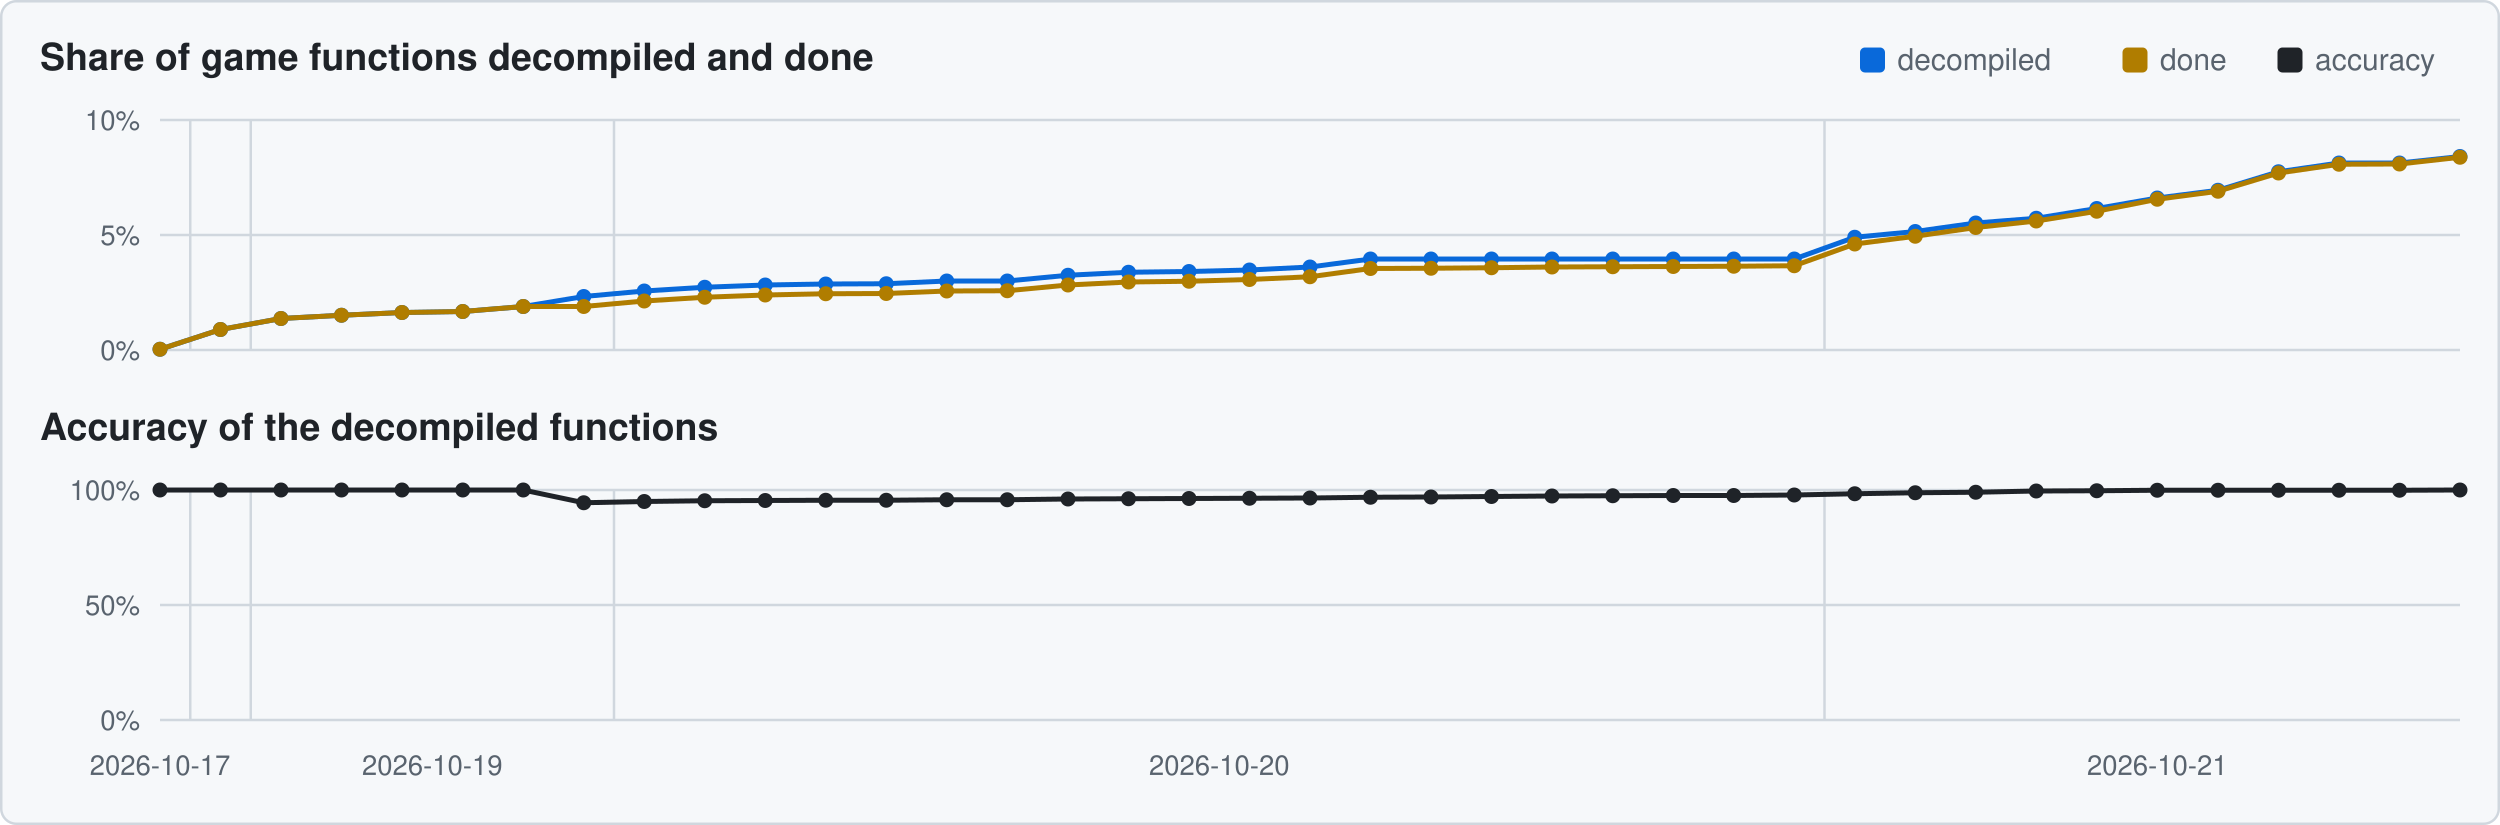
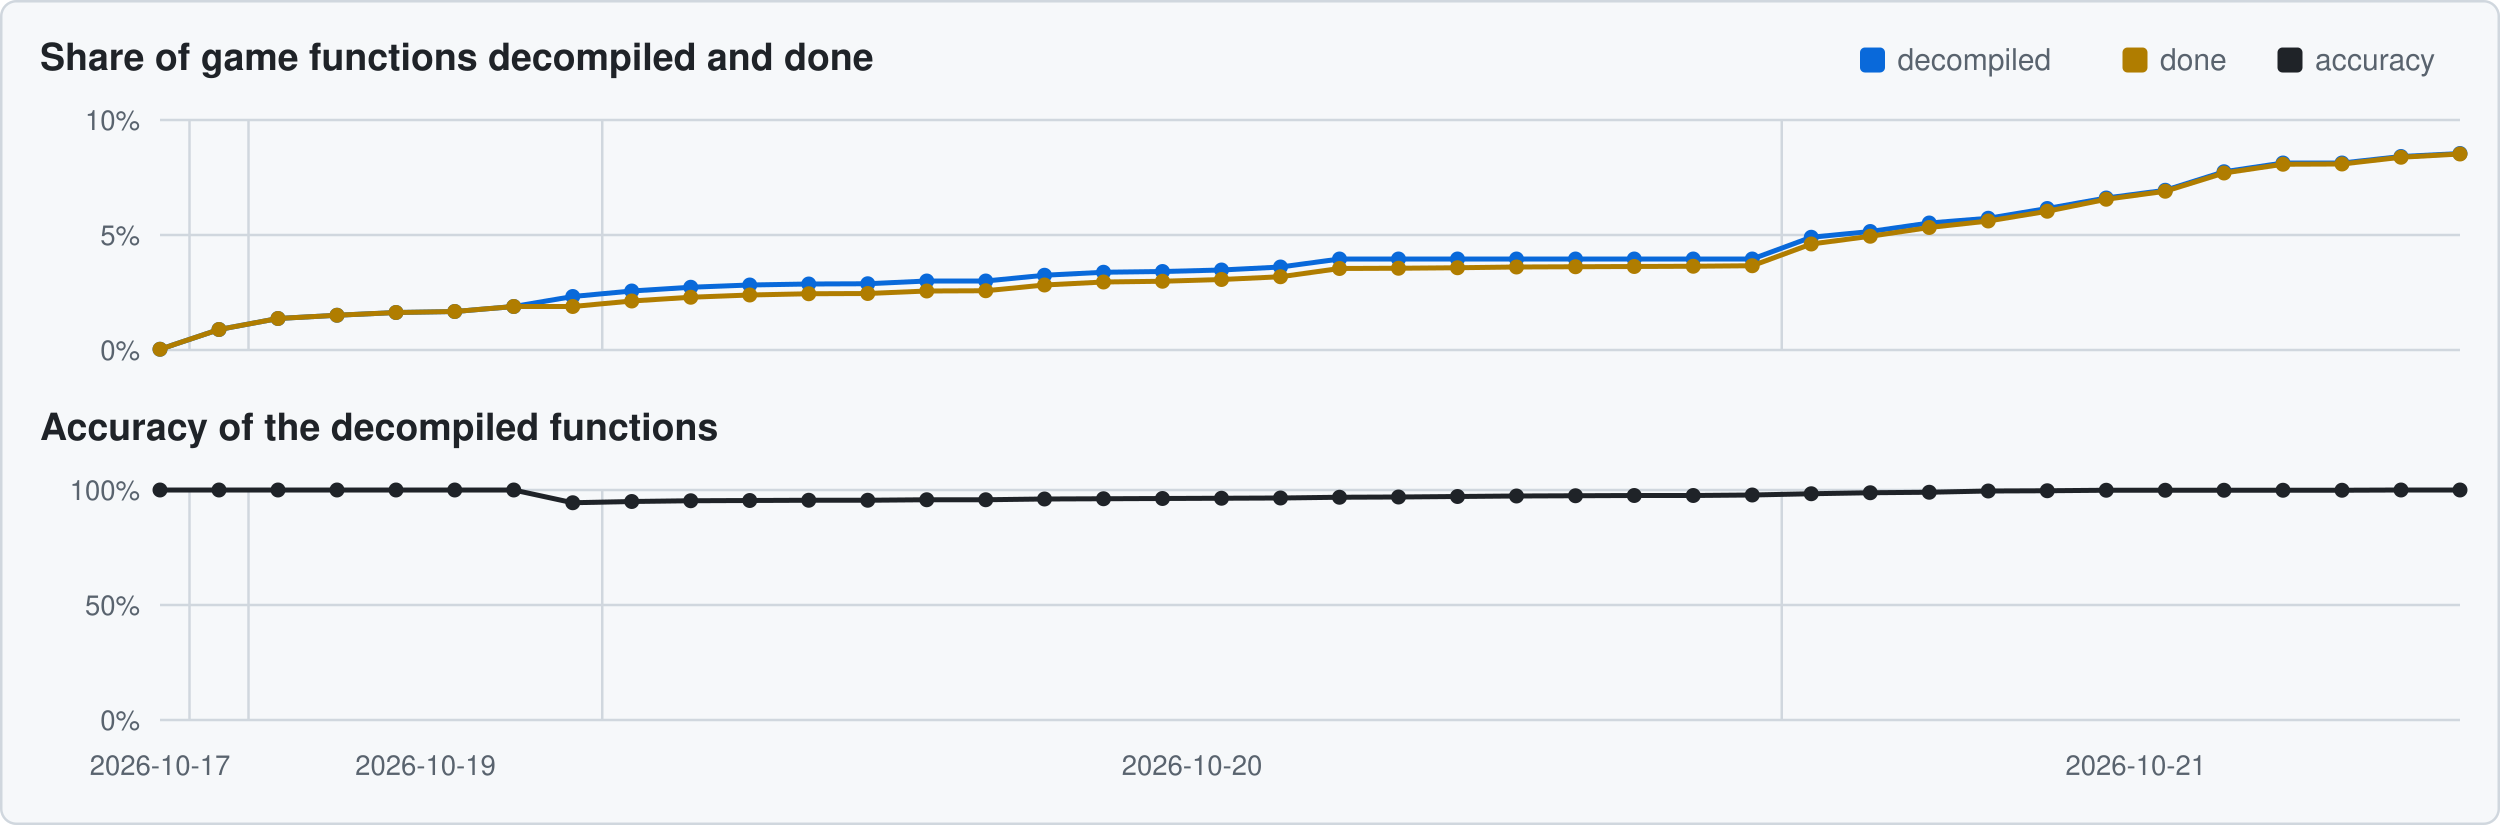
<svg xmlns="http://www.w3.org/2000/svg" viewBox="0 0 1000 330" width="1000" height="330">
  <rect x="0.5" y="0.5" width="999" height="329" rx="6" fill="#f6f8fa" stroke="#d0d7de" />
  <text x="16" y="28" font-family="Segoe UI,Helvetica,Arial,sans-serif" font-size="15" font-weight="600" fill="#1f2328">Share of game functions decompiled and done</text>
  <text x="16" y="176" font-family="Segoe UI,Helvetica,Arial,sans-serif" font-size="15" font-weight="600" fill="#1f2328">Accuracy of the decompiled functions</text>
  <rect x="911" y="19" width="10" height="10" rx="2" fill="#1f2328" />
  <text x="926" y="28" font-family="Segoe UI,Helvetica,Arial,sans-serif" font-size="12" fill="#59636e">accuracy</text>
  <rect x="849" y="19" width="10" height="10" rx="2" fill="#b07d00" />
  <text x="864" y="28" font-family="Segoe UI,Helvetica,Arial,sans-serif" font-size="12" fill="#59636e">done</text>
  <rect x="744" y="19" width="10" height="10" rx="2" fill="#0969da" />
  <text x="759" y="28" font-family="Segoe UI,Helvetica,Arial,sans-serif" font-size="12" fill="#59636e">decompiled</text>
  <line x1="64" y1="140.0" x2="984" y2="140.0" stroke="#d0d7de" stroke-width="1" />
  <text x="56" y="144.0" text-anchor="end" font-family="Segoe UI,Helvetica,Arial,sans-serif" font-size="11" fill="#59636e">0%</text>
  <line x1="64" y1="94.0" x2="984" y2="94.0" stroke="#d0d7de" stroke-width="1" />
  <text x="56" y="98.0" text-anchor="end" font-family="Segoe UI,Helvetica,Arial,sans-serif" font-size="11" fill="#59636e">5%</text>
  <line x1="64" y1="48.0" x2="984" y2="48.0" stroke="#d0d7de" stroke-width="1" />
  <text x="56" y="52.0" text-anchor="end" font-family="Segoe UI,Helvetica,Arial,sans-serif" font-size="11" fill="#59636e">10%</text>
-   <line x1="76.1" y1="48" x2="76.1" y2="140" stroke="#d0d7de" stroke-width="1" />
-   <line x1="100.3" y1="48" x2="100.3" y2="140" stroke="#d0d7de" stroke-width="1" />
-   <line x1="245.6" y1="48" x2="245.6" y2="140" stroke="#d0d7de" stroke-width="1" />
-   <line x1="729.8" y1="48" x2="729.8" y2="140" stroke="#d0d7de" stroke-width="1" />
-   <polyline points="64.0,139.7 88.2,131.8 112.4,127.4 136.6,126.1 160.8,125.0 185.1,124.6 209.3,122.6 233.5,118.6 257.7,116.4 281.9,114.9 306.1,114.0 330.3,113.6 354.5,113.5 378.7,112.4 402.9,112.4 427.2,110.1 451.4,108.9 475.6,108.6 499.8,108.0 524.0,106.8 548.2,103.6 572.4,103.6 596.6,103.6 620.8,103.6 645.1,103.6 669.3,103.6 693.5,103.6 717.7,103.6 741.9,94.9 766.1,92.6 790.3,89.2 814.5,87.3 838.7,83.4 862.9,79.2 887.2,76.1 911.4,68.7 935.6,65.2 959.8,65.2 984.0,62.6" fill="none" stroke="#0969da" stroke-width="2" />
+   <line x1="75.8" y1="48" x2="75.8" y2="140" stroke="#d0d7de" stroke-width="1" />
+   <line x1="99.4" y1="48" x2="99.4" y2="140" stroke="#d0d7de" stroke-width="1" />
+   <line x1="240.9" y1="48" x2="240.9" y2="140" stroke="#d0d7de" stroke-width="1" />
+   <line x1="712.7" y1="48" x2="712.7" y2="140" stroke="#d0d7de" stroke-width="1" />
+   <polyline points="64.0,139.7 87.6,131.8 111.2,127.4 134.8,126.1 158.4,125.0 181.9,124.6 205.5,122.6 229.1,118.6 252.7,116.4 276.3,114.9 299.9,114.0 323.5,113.6 347.1,113.5 370.7,112.4 394.3,112.4 417.8,110.1 441.4,108.9 465.0,108.6 488.6,108.0 512.2,106.8 535.8,103.6 559.4,103.6 583.0,103.6 606.6,103.6 630.2,103.6 653.7,103.6 677.3,103.6 700.9,103.6 724.5,94.9 748.1,92.6 771.7,89.2 795.3,87.3 818.9,83.4 842.5,79.2 866.1,76.1 889.6,68.7 913.2,65.2 936.8,65.2 960.4,62.6 984.0,61.4" fill="none" stroke="#0969da" stroke-width="2" />
  <circle cx="64.0" cy="139.7" r="3.0" fill="#0969da" />
-   <circle cx="88.2" cy="131.8" r="3.0" fill="#0969da" />
-   <circle cx="112.4" cy="127.4" r="3.0" fill="#0969da" />
-   <circle cx="136.6" cy="126.1" r="3.0" fill="#0969da" />
-   <circle cx="160.8" cy="125.0" r="3.0" fill="#0969da" />
-   <circle cx="185.1" cy="124.6" r="3.0" fill="#0969da" />
-   <circle cx="209.3" cy="122.6" r="3.0" fill="#0969da" />
-   <circle cx="233.5" cy="118.6" r="3.0" fill="#0969da" />
-   <circle cx="257.7" cy="116.4" r="3.0" fill="#0969da" />
-   <circle cx="281.9" cy="114.9" r="3.0" fill="#0969da" />
-   <circle cx="306.1" cy="114.0" r="3.0" fill="#0969da" />
-   <circle cx="330.3" cy="113.6" r="3.0" fill="#0969da" />
-   <circle cx="354.5" cy="113.5" r="3.0" fill="#0969da" />
-   <circle cx="378.7" cy="112.4" r="3.0" fill="#0969da" />
-   <circle cx="402.9" cy="112.4" r="3.0" fill="#0969da" />
-   <circle cx="427.2" cy="110.1" r="3.0" fill="#0969da" />
-   <circle cx="451.4" cy="108.9" r="3.0" fill="#0969da" />
-   <circle cx="475.6" cy="108.6" r="3.0" fill="#0969da" />
-   <circle cx="499.8" cy="108.0" r="3.0" fill="#0969da" />
-   <circle cx="524.0" cy="106.8" r="3.0" fill="#0969da" />
-   <circle cx="548.2" cy="103.6" r="3.0" fill="#0969da" />
-   <circle cx="572.4" cy="103.6" r="3.0" fill="#0969da" />
-   <circle cx="596.6" cy="103.6" r="3.0" fill="#0969da" />
-   <circle cx="620.8" cy="103.6" r="3.0" fill="#0969da" />
-   <circle cx="645.1" cy="103.6" r="3.0" fill="#0969da" />
-   <circle cx="669.3" cy="103.6" r="3.0" fill="#0969da" />
-   <circle cx="693.5" cy="103.6" r="3.0" fill="#0969da" />
-   <circle cx="717.7" cy="103.6" r="3.0" fill="#0969da" />
-   <circle cx="741.9" cy="94.9" r="3.0" fill="#0969da" />
-   <circle cx="766.1" cy="92.6" r="3.0" fill="#0969da" />
-   <circle cx="790.3" cy="89.2" r="3.0" fill="#0969da" />
-   <circle cx="814.5" cy="87.3" r="3.0" fill="#0969da" />
-   <circle cx="838.7" cy="83.4" r="3.0" fill="#0969da" />
-   <circle cx="862.9" cy="79.2" r="3.0" fill="#0969da" />
-   <circle cx="887.2" cy="76.1" r="3.0" fill="#0969da" />
-   <circle cx="911.4" cy="68.7" r="3.0" fill="#0969da" />
-   <circle cx="935.6" cy="65.2" r="3.0" fill="#0969da" />
-   <circle cx="959.8" cy="65.2" r="3.0" fill="#0969da" />
-   <circle cx="984.0" cy="62.6" r="3.0" fill="#0969da" />
-   <polyline points="64.0,139.7 88.2,131.8 112.4,127.4 136.6,126.1 160.8,125.0 185.1,124.6 209.3,122.6 233.5,122.6 257.7,120.4 281.9,118.9 306.1,118.0 330.3,117.5 354.5,117.4 378.7,116.4 402.9,116.3 427.2,114.0 451.4,112.8 475.6,112.5 499.8,111.8 524.0,110.7 548.2,107.4 572.4,107.3 596.6,107.1 620.8,106.8 645.1,106.7 669.3,106.6 693.5,106.5 717.7,106.3 741.9,97.6 766.1,94.5 790.3,91.0 814.5,88.4 838.7,84.5 862.9,79.7 887.2,76.5 911.4,69.2 935.6,65.7 959.8,65.6 984.0,62.9" fill="none" stroke="#b07d00" stroke-width="2" />
+   <circle cx="87.6" cy="131.8" r="3.0" fill="#0969da" />
+   <circle cx="111.2" cy="127.4" r="3.0" fill="#0969da" />
+   <circle cx="134.8" cy="126.1" r="3.0" fill="#0969da" />
+   <circle cx="158.4" cy="125.0" r="3.0" fill="#0969da" />
+   <circle cx="181.9" cy="124.6" r="3.0" fill="#0969da" />
+   <circle cx="205.5" cy="122.6" r="3.0" fill="#0969da" />
+   <circle cx="229.1" cy="118.6" r="3.0" fill="#0969da" />
+   <circle cx="252.7" cy="116.4" r="3.0" fill="#0969da" />
+   <circle cx="276.3" cy="114.9" r="3.0" fill="#0969da" />
+   <circle cx="299.9" cy="114.0" r="3.0" fill="#0969da" />
+   <circle cx="323.5" cy="113.6" r="3.0" fill="#0969da" />
+   <circle cx="347.1" cy="113.5" r="3.0" fill="#0969da" />
+   <circle cx="370.7" cy="112.4" r="3.0" fill="#0969da" />
+   <circle cx="394.3" cy="112.4" r="3.0" fill="#0969da" />
+   <circle cx="417.8" cy="110.1" r="3.0" fill="#0969da" />
+   <circle cx="441.4" cy="108.9" r="3.0" fill="#0969da" />
+   <circle cx="465.0" cy="108.6" r="3.0" fill="#0969da" />
+   <circle cx="488.6" cy="108.0" r="3.0" fill="#0969da" />
+   <circle cx="512.2" cy="106.8" r="3.0" fill="#0969da" />
+   <circle cx="535.8" cy="103.6" r="3.0" fill="#0969da" />
+   <circle cx="559.4" cy="103.6" r="3.0" fill="#0969da" />
+   <circle cx="583.0" cy="103.6" r="3.0" fill="#0969da" />
+   <circle cx="606.6" cy="103.6" r="3.0" fill="#0969da" />
+   <circle cx="630.2" cy="103.6" r="3.0" fill="#0969da" />
+   <circle cx="653.7" cy="103.6" r="3.0" fill="#0969da" />
+   <circle cx="677.3" cy="103.6" r="3.0" fill="#0969da" />
+   <circle cx="700.9" cy="103.6" r="3.0" fill="#0969da" />
+   <circle cx="724.5" cy="94.9" r="3.0" fill="#0969da" />
+   <circle cx="748.1" cy="92.6" r="3.0" fill="#0969da" />
+   <circle cx="771.7" cy="89.2" r="3.0" fill="#0969da" />
+   <circle cx="795.3" cy="87.3" r="3.0" fill="#0969da" />
+   <circle cx="818.9" cy="83.4" r="3.0" fill="#0969da" />
+   <circle cx="842.5" cy="79.2" r="3.0" fill="#0969da" />
+   <circle cx="866.1" cy="76.1" r="3.0" fill="#0969da" />
+   <circle cx="889.6" cy="68.7" r="3.0" fill="#0969da" />
+   <circle cx="913.2" cy="65.2" r="3.0" fill="#0969da" />
+   <circle cx="936.8" cy="65.2" r="3.0" fill="#0969da" />
+   <circle cx="960.4" cy="62.6" r="3.0" fill="#0969da" />
+   <circle cx="984.0" cy="61.4" r="3.0" fill="#0969da" />
+   <polyline points="64.0,139.7 87.6,131.8 111.2,127.4 134.8,126.1 158.4,125.0 181.9,124.6 205.5,122.6 229.1,122.6 252.7,120.4 276.3,118.9 299.9,118.0 323.5,117.5 347.1,117.4 370.7,116.4 394.3,116.3 417.8,114.0 441.4,112.8 465.0,112.5 488.6,111.8 512.2,110.7 535.8,107.4 559.4,107.3 583.0,107.1 606.6,106.8 630.2,106.7 653.7,106.6 677.3,106.5 700.9,106.3 724.5,97.6 748.1,94.5 771.7,91.0 795.3,88.4 818.9,84.5 842.5,79.7 866.1,76.5 889.6,69.2 913.2,65.7 936.8,65.6 960.4,62.9 984.0,61.6" fill="none" stroke="#b07d00" stroke-width="2" />
  <circle cx="64.0" cy="139.7" r="3.0" fill="#b07d00" />
-   <circle cx="88.2" cy="131.8" r="3.0" fill="#b07d00" />
-   <circle cx="112.4" cy="127.4" r="3.0" fill="#b07d00" />
-   <circle cx="136.6" cy="126.1" r="3.0" fill="#b07d00" />
-   <circle cx="160.8" cy="125.0" r="3.0" fill="#b07d00" />
-   <circle cx="185.1" cy="124.6" r="3.0" fill="#b07d00" />
-   <circle cx="209.3" cy="122.6" r="3.0" fill="#b07d00" />
-   <circle cx="233.5" cy="122.6" r="3.0" fill="#b07d00" />
-   <circle cx="257.7" cy="120.4" r="3.0" fill="#b07d00" />
-   <circle cx="281.9" cy="118.9" r="3.0" fill="#b07d00" />
-   <circle cx="306.1" cy="118.0" r="3.0" fill="#b07d00" />
-   <circle cx="330.3" cy="117.5" r="3.0" fill="#b07d00" />
-   <circle cx="354.5" cy="117.4" r="3.0" fill="#b07d00" />
-   <circle cx="378.7" cy="116.4" r="3.0" fill="#b07d00" />
-   <circle cx="402.9" cy="116.3" r="3.0" fill="#b07d00" />
-   <circle cx="427.2" cy="114.0" r="3.0" fill="#b07d00" />
-   <circle cx="451.4" cy="112.8" r="3.0" fill="#b07d00" />
-   <circle cx="475.6" cy="112.5" r="3.0" fill="#b07d00" />
-   <circle cx="499.8" cy="111.8" r="3.0" fill="#b07d00" />
-   <circle cx="524.0" cy="110.7" r="3.0" fill="#b07d00" />
-   <circle cx="548.2" cy="107.4" r="3.0" fill="#b07d00" />
-   <circle cx="572.4" cy="107.3" r="3.0" fill="#b07d00" />
-   <circle cx="596.6" cy="107.1" r="3.0" fill="#b07d00" />
-   <circle cx="620.8" cy="106.8" r="3.0" fill="#b07d00" />
-   <circle cx="645.1" cy="106.7" r="3.0" fill="#b07d00" />
-   <circle cx="669.3" cy="106.6" r="3.0" fill="#b07d00" />
-   <circle cx="693.5" cy="106.5" r="3.0" fill="#b07d00" />
-   <circle cx="717.7" cy="106.3" r="3.0" fill="#b07d00" />
-   <circle cx="741.9" cy="97.6" r="3.0" fill="#b07d00" />
-   <circle cx="766.1" cy="94.5" r="3.0" fill="#b07d00" />
-   <circle cx="790.3" cy="91.0" r="3.0" fill="#b07d00" />
-   <circle cx="814.5" cy="88.4" r="3.0" fill="#b07d00" />
-   <circle cx="838.7" cy="84.5" r="3.0" fill="#b07d00" />
-   <circle cx="862.9" cy="79.7" r="3.0" fill="#b07d00" />
-   <circle cx="887.2" cy="76.5" r="3.0" fill="#b07d00" />
-   <circle cx="911.4" cy="69.2" r="3.0" fill="#b07d00" />
-   <circle cx="935.6" cy="65.7" r="3.0" fill="#b07d00" />
-   <circle cx="959.8" cy="65.6" r="3.0" fill="#b07d00" />
-   <circle cx="984.0" cy="62.9" r="3.0" fill="#b07d00" />
+   <circle cx="87.6" cy="131.8" r="3.0" fill="#b07d00" />
+   <circle cx="111.2" cy="127.4" r="3.0" fill="#b07d00" />
+   <circle cx="134.8" cy="126.1" r="3.0" fill="#b07d00" />
+   <circle cx="158.4" cy="125.0" r="3.0" fill="#b07d00" />
+   <circle cx="181.9" cy="124.6" r="3.0" fill="#b07d00" />
+   <circle cx="205.5" cy="122.6" r="3.0" fill="#b07d00" />
+   <circle cx="229.1" cy="122.6" r="3.0" fill="#b07d00" />
+   <circle cx="252.7" cy="120.4" r="3.0" fill="#b07d00" />
+   <circle cx="276.3" cy="118.9" r="3.0" fill="#b07d00" />
+   <circle cx="299.9" cy="118.0" r="3.0" fill="#b07d00" />
+   <circle cx="323.5" cy="117.5" r="3.0" fill="#b07d00" />
+   <circle cx="347.1" cy="117.4" r="3.0" fill="#b07d00" />
+   <circle cx="370.7" cy="116.4" r="3.0" fill="#b07d00" />
+   <circle cx="394.3" cy="116.3" r="3.0" fill="#b07d00" />
+   <circle cx="417.8" cy="114.0" r="3.0" fill="#b07d00" />
+   <circle cx="441.4" cy="112.8" r="3.0" fill="#b07d00" />
+   <circle cx="465.0" cy="112.5" r="3.0" fill="#b07d00" />
+   <circle cx="488.6" cy="111.8" r="3.0" fill="#b07d00" />
+   <circle cx="512.2" cy="110.7" r="3.0" fill="#b07d00" />
+   <circle cx="535.8" cy="107.4" r="3.0" fill="#b07d00" />
+   <circle cx="559.4" cy="107.3" r="3.0" fill="#b07d00" />
+   <circle cx="583.0" cy="107.1" r="3.0" fill="#b07d00" />
+   <circle cx="606.6" cy="106.8" r="3.0" fill="#b07d00" />
+   <circle cx="630.2" cy="106.7" r="3.0" fill="#b07d00" />
+   <circle cx="653.7" cy="106.6" r="3.0" fill="#b07d00" />
+   <circle cx="677.3" cy="106.5" r="3.0" fill="#b07d00" />
+   <circle cx="700.9" cy="106.3" r="3.0" fill="#b07d00" />
+   <circle cx="724.5" cy="97.6" r="3.0" fill="#b07d00" />
+   <circle cx="748.1" cy="94.5" r="3.0" fill="#b07d00" />
+   <circle cx="771.7" cy="91.0" r="3.0" fill="#b07d00" />
+   <circle cx="795.3" cy="88.4" r="3.0" fill="#b07d00" />
+   <circle cx="818.9" cy="84.5" r="3.0" fill="#b07d00" />
+   <circle cx="842.5" cy="79.7" r="3.0" fill="#b07d00" />
+   <circle cx="866.1" cy="76.5" r="3.0" fill="#b07d00" />
+   <circle cx="889.6" cy="69.2" r="3.0" fill="#b07d00" />
+   <circle cx="913.2" cy="65.7" r="3.0" fill="#b07d00" />
+   <circle cx="936.8" cy="65.6" r="3.0" fill="#b07d00" />
+   <circle cx="960.4" cy="62.9" r="3.0" fill="#b07d00" />
+   <circle cx="984.0" cy="61.6" r="3.0" fill="#b07d00" />
  <line x1="64" y1="288.0" x2="984" y2="288.0" stroke="#d0d7de" stroke-width="1" />
  <text x="56" y="292.0" text-anchor="end" font-family="Segoe UI,Helvetica,Arial,sans-serif" font-size="11" fill="#59636e">0%</text>
  <line x1="64" y1="242.0" x2="984" y2="242.0" stroke="#d0d7de" stroke-width="1" />
  <text x="56" y="246.0" text-anchor="end" font-family="Segoe UI,Helvetica,Arial,sans-serif" font-size="11" fill="#59636e">50%</text>
  <line x1="64" y1="196.0" x2="984" y2="196.0" stroke="#d0d7de" stroke-width="1" />
  <text x="56" y="200.0" text-anchor="end" font-family="Segoe UI,Helvetica,Arial,sans-serif" font-size="11" fill="#59636e">100%</text>
-   <line x1="76.1" y1="196" x2="76.1" y2="288" stroke="#d0d7de" stroke-width="1" />
-   <line x1="100.3" y1="196" x2="100.3" y2="288" stroke="#d0d7de" stroke-width="1" />
-   <line x1="245.6" y1="196" x2="245.6" y2="288" stroke="#d0d7de" stroke-width="1" />
-   <line x1="729.8" y1="196" x2="729.8" y2="288" stroke="#d0d7de" stroke-width="1" />
-   <polyline points="64.0,196.0 88.2,196.0 112.4,196.0 136.6,196.0 160.8,196.0 185.1,196.0 209.3,196.0 233.5,201.1 257.7,200.6 281.9,200.3 306.1,200.2 330.3,200.1 354.5,200.1 378.7,199.9 402.9,199.9 427.2,199.6 451.4,199.5 475.6,199.4 499.8,199.3 524.0,199.2 548.2,198.9 572.4,198.8 596.6,198.6 620.8,198.4 645.1,198.3 669.3,198.2 693.5,198.2 717.7,198.0 741.9,197.5 766.1,197.1 790.3,196.9 814.5,196.4 838.7,196.3 862.9,196.1 887.2,196.1 911.4,196.1 935.6,196.1 959.8,196.1 984.0,196.0" fill="none" stroke="#1f2328" stroke-width="2" />
+   <line x1="75.8" y1="196" x2="75.8" y2="288" stroke="#d0d7de" stroke-width="1" />
+   <line x1="99.4" y1="196" x2="99.4" y2="288" stroke="#d0d7de" stroke-width="1" />
+   <line x1="240.9" y1="196" x2="240.9" y2="288" stroke="#d0d7de" stroke-width="1" />
+   <line x1="712.7" y1="196" x2="712.7" y2="288" stroke="#d0d7de" stroke-width="1" />
+   <polyline points="64.0,196.0 87.6,196.0 111.2,196.0 134.8,196.0 158.4,196.0 181.9,196.0 205.5,196.0 229.1,201.1 252.7,200.6 276.3,200.3 299.9,200.2 323.5,200.1 347.1,200.1 370.7,199.9 394.3,199.9 417.8,199.6 441.4,199.5 465.0,199.4 488.6,199.3 512.2,199.2 535.8,198.9 559.4,198.8 583.0,198.6 606.6,198.4 630.2,198.3 653.7,198.2 677.3,198.2 700.9,198.0 724.5,197.5 748.1,197.1 771.7,196.9 795.3,196.4 818.9,196.3 842.5,196.1 866.1,196.1 889.6,196.1 913.2,196.1 936.8,196.1 960.4,196.0 984.0,196.0" fill="none" stroke="#1f2328" stroke-width="2" />
  <circle cx="64.0" cy="196.0" r="3.0" fill="#1f2328" />
-   <circle cx="88.2" cy="196.0" r="3.0" fill="#1f2328" />
-   <circle cx="112.4" cy="196.0" r="3.0" fill="#1f2328" />
-   <circle cx="136.6" cy="196.0" r="3.0" fill="#1f2328" />
-   <circle cx="160.8" cy="196.0" r="3.0" fill="#1f2328" />
-   <circle cx="185.1" cy="196.0" r="3.0" fill="#1f2328" />
-   <circle cx="209.3" cy="196.0" r="3.0" fill="#1f2328" />
-   <circle cx="233.5" cy="201.1" r="3.0" fill="#1f2328" />
-   <circle cx="257.7" cy="200.6" r="3.0" fill="#1f2328" />
-   <circle cx="281.9" cy="200.3" r="3.0" fill="#1f2328" />
-   <circle cx="306.1" cy="200.2" r="3.0" fill="#1f2328" />
-   <circle cx="330.3" cy="200.1" r="3.0" fill="#1f2328" />
-   <circle cx="354.5" cy="200.1" r="3.0" fill="#1f2328" />
-   <circle cx="378.7" cy="199.9" r="3.0" fill="#1f2328" />
-   <circle cx="402.9" cy="199.9" r="3.0" fill="#1f2328" />
-   <circle cx="427.2" cy="199.6" r="3.0" fill="#1f2328" />
-   <circle cx="451.4" cy="199.5" r="3.0" fill="#1f2328" />
-   <circle cx="475.6" cy="199.4" r="3.0" fill="#1f2328" />
-   <circle cx="499.8" cy="199.3" r="3.0" fill="#1f2328" />
-   <circle cx="524.0" cy="199.2" r="3.0" fill="#1f2328" />
-   <circle cx="548.2" cy="198.9" r="3.0" fill="#1f2328" />
-   <circle cx="572.4" cy="198.8" r="3.0" fill="#1f2328" />
-   <circle cx="596.6" cy="198.6" r="3.0" fill="#1f2328" />
-   <circle cx="620.8" cy="198.4" r="3.0" fill="#1f2328" />
-   <circle cx="645.1" cy="198.3" r="3.0" fill="#1f2328" />
-   <circle cx="669.3" cy="198.2" r="3.0" fill="#1f2328" />
-   <circle cx="693.5" cy="198.2" r="3.0" fill="#1f2328" />
-   <circle cx="717.7" cy="198.0" r="3.0" fill="#1f2328" />
-   <circle cx="741.9" cy="197.5" r="3.0" fill="#1f2328" />
-   <circle cx="766.1" cy="197.1" r="3.0" fill="#1f2328" />
-   <circle cx="790.3" cy="196.9" r="3.0" fill="#1f2328" />
-   <circle cx="814.5" cy="196.4" r="3.0" fill="#1f2328" />
-   <circle cx="838.7" cy="196.3" r="3.0" fill="#1f2328" />
-   <circle cx="862.9" cy="196.1" r="3.0" fill="#1f2328" />
-   <circle cx="887.2" cy="196.1" r="3.0" fill="#1f2328" />
-   <circle cx="911.4" cy="196.1" r="3.0" fill="#1f2328" />
-   <circle cx="935.6" cy="196.1" r="3.0" fill="#1f2328" />
-   <circle cx="959.8" cy="196.1" r="3.0" fill="#1f2328" />
+   <circle cx="87.6" cy="196.0" r="3.0" fill="#1f2328" />
+   <circle cx="111.2" cy="196.0" r="3.0" fill="#1f2328" />
+   <circle cx="134.8" cy="196.0" r="3.0" fill="#1f2328" />
+   <circle cx="158.4" cy="196.0" r="3.0" fill="#1f2328" />
+   <circle cx="181.9" cy="196.0" r="3.0" fill="#1f2328" />
+   <circle cx="205.5" cy="196.0" r="3.0" fill="#1f2328" />
+   <circle cx="229.1" cy="201.1" r="3.0" fill="#1f2328" />
+   <circle cx="252.7" cy="200.6" r="3.0" fill="#1f2328" />
+   <circle cx="276.3" cy="200.3" r="3.0" fill="#1f2328" />
+   <circle cx="299.9" cy="200.2" r="3.0" fill="#1f2328" />
+   <circle cx="323.5" cy="200.1" r="3.0" fill="#1f2328" />
+   <circle cx="347.1" cy="200.1" r="3.0" fill="#1f2328" />
+   <circle cx="370.7" cy="199.9" r="3.0" fill="#1f2328" />
+   <circle cx="394.3" cy="199.9" r="3.0" fill="#1f2328" />
+   <circle cx="417.8" cy="199.6" r="3.0" fill="#1f2328" />
+   <circle cx="441.4" cy="199.5" r="3.0" fill="#1f2328" />
+   <circle cx="465.0" cy="199.4" r="3.0" fill="#1f2328" />
+   <circle cx="488.6" cy="199.3" r="3.0" fill="#1f2328" />
+   <circle cx="512.2" cy="199.2" r="3.0" fill="#1f2328" />
+   <circle cx="535.8" cy="198.9" r="3.0" fill="#1f2328" />
+   <circle cx="559.4" cy="198.8" r="3.0" fill="#1f2328" />
+   <circle cx="583.0" cy="198.6" r="3.0" fill="#1f2328" />
+   <circle cx="606.6" cy="198.4" r="3.0" fill="#1f2328" />
+   <circle cx="630.2" cy="198.3" r="3.0" fill="#1f2328" />
+   <circle cx="653.7" cy="198.2" r="3.0" fill="#1f2328" />
+   <circle cx="677.3" cy="198.2" r="3.0" fill="#1f2328" />
+   <circle cx="700.9" cy="198.0" r="3.0" fill="#1f2328" />
+   <circle cx="724.5" cy="197.5" r="3.0" fill="#1f2328" />
+   <circle cx="748.1" cy="197.1" r="3.0" fill="#1f2328" />
+   <circle cx="771.7" cy="196.9" r="3.0" fill="#1f2328" />
+   <circle cx="795.3" cy="196.4" r="3.0" fill="#1f2328" />
+   <circle cx="818.9" cy="196.3" r="3.0" fill="#1f2328" />
+   <circle cx="842.5" cy="196.1" r="3.0" fill="#1f2328" />
+   <circle cx="866.1" cy="196.1" r="3.0" fill="#1f2328" />
+   <circle cx="889.6" cy="196.1" r="3.0" fill="#1f2328" />
+   <circle cx="913.2" cy="196.1" r="3.0" fill="#1f2328" />
+   <circle cx="936.8" cy="196.1" r="3.0" fill="#1f2328" />
+   <circle cx="960.4" cy="196.0" r="3.0" fill="#1f2328" />
  <circle cx="984.0" cy="196.0" r="3.0" fill="#1f2328" />
  <text x="64.0" y="310" text-anchor="middle" font-family="Segoe UI,Helvetica,Arial,sans-serif" font-size="11" fill="#59636e">2026-10-17</text>
-   <text x="172.9" y="310" text-anchor="middle" font-family="Segoe UI,Helvetica,Arial,sans-serif" font-size="11" fill="#59636e">2026-10-19</text>
-   <text x="487.7" y="310" text-anchor="middle" font-family="Segoe UI,Helvetica,Arial,sans-serif" font-size="11" fill="#59636e">2026-10-20</text>
-   <text x="862.9" y="310" text-anchor="middle" font-family="Segoe UI,Helvetica,Arial,sans-serif" font-size="11" fill="#59636e">2026-10-21</text>
+   <text x="170.2" y="310" text-anchor="middle" font-family="Segoe UI,Helvetica,Arial,sans-serif" font-size="11" fill="#59636e">2026-10-19</text>
+   <text x="476.8" y="310" text-anchor="middle" font-family="Segoe UI,Helvetica,Arial,sans-serif" font-size="11" fill="#59636e">2026-10-20</text>
+   <text x="854.3" y="310" text-anchor="middle" font-family="Segoe UI,Helvetica,Arial,sans-serif" font-size="11" fill="#59636e">2026-10-21</text>
</svg>
